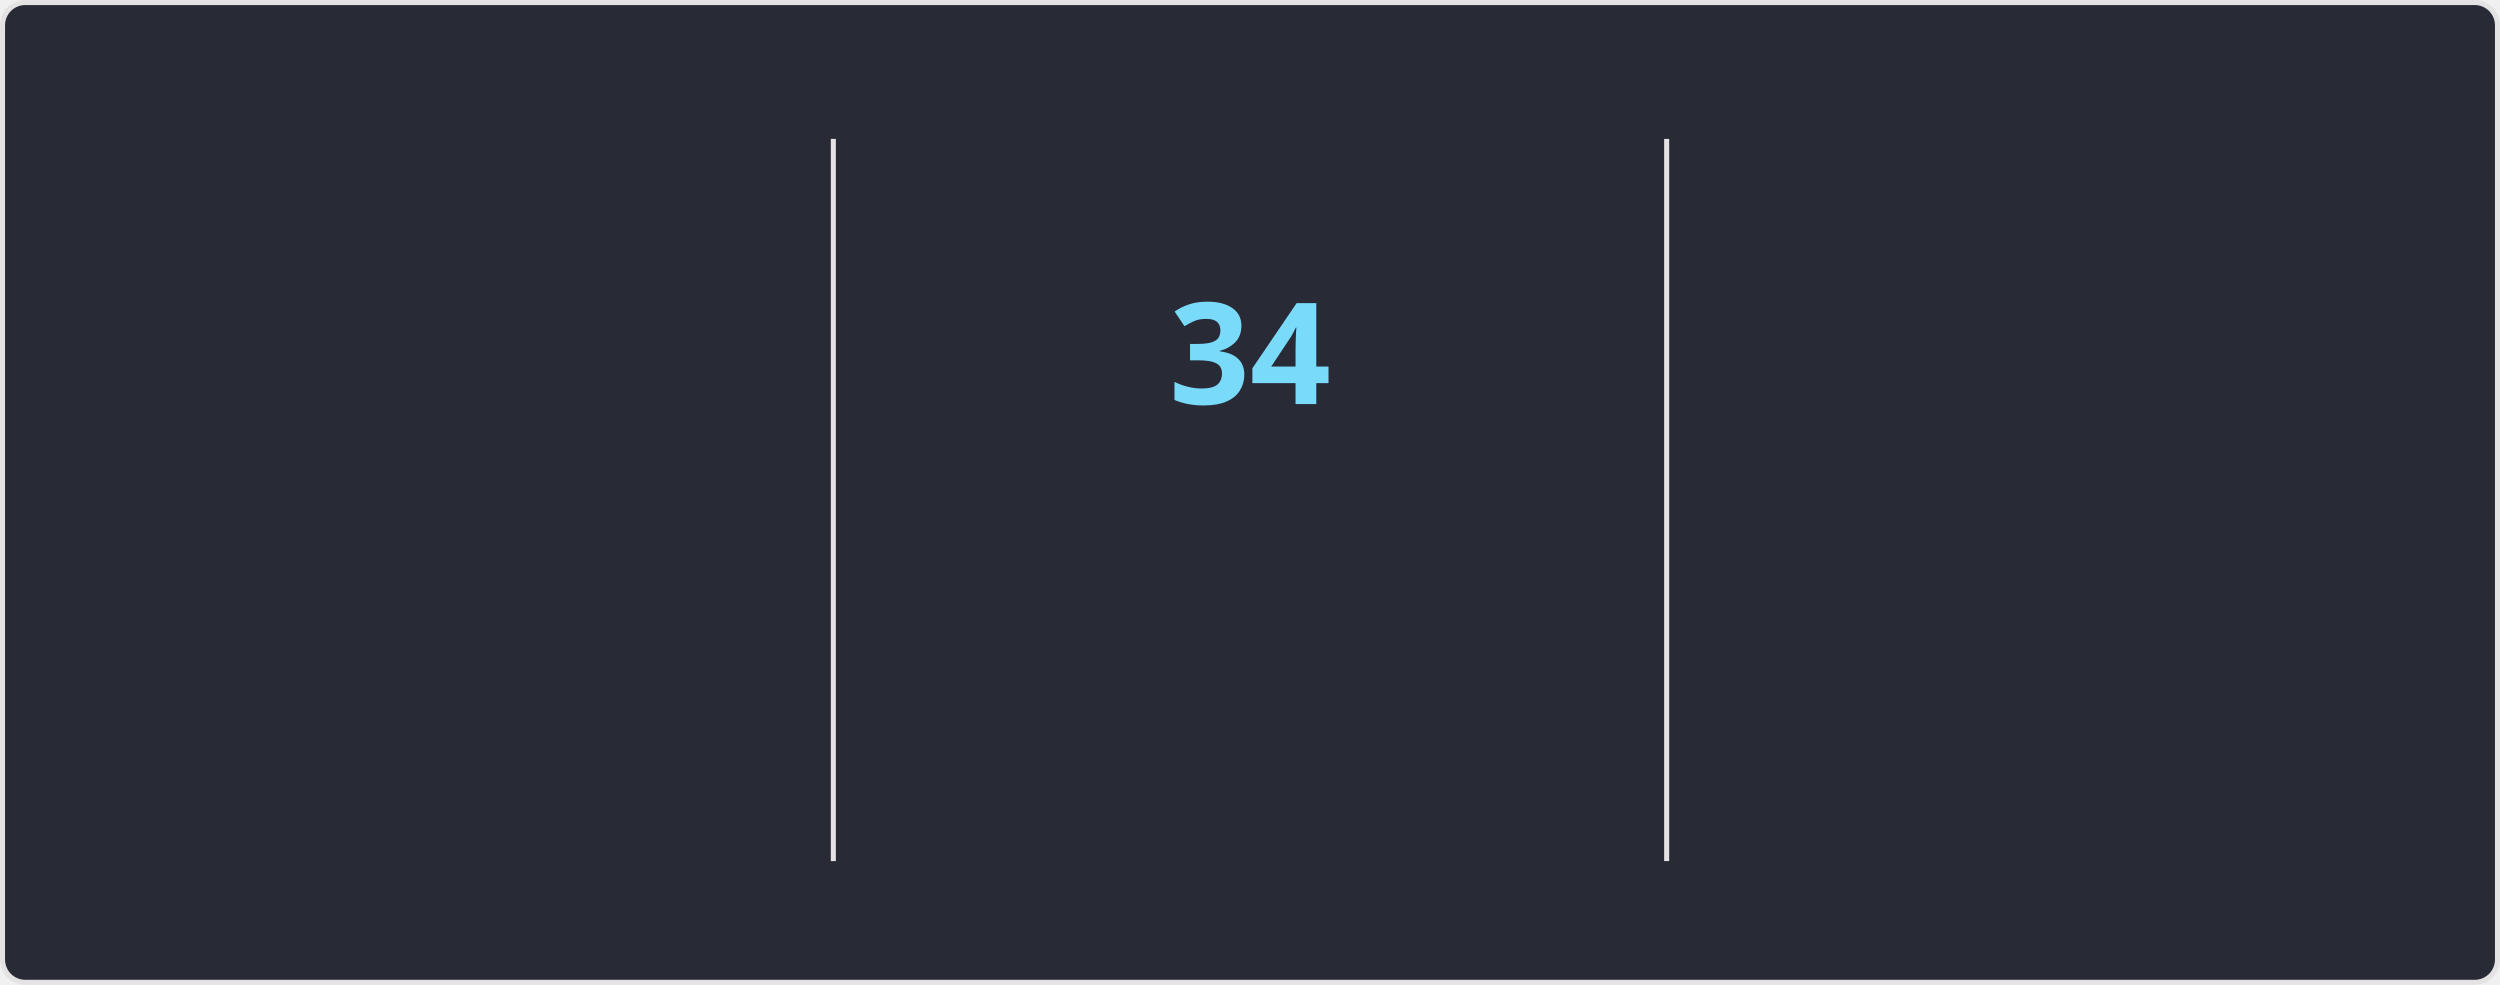
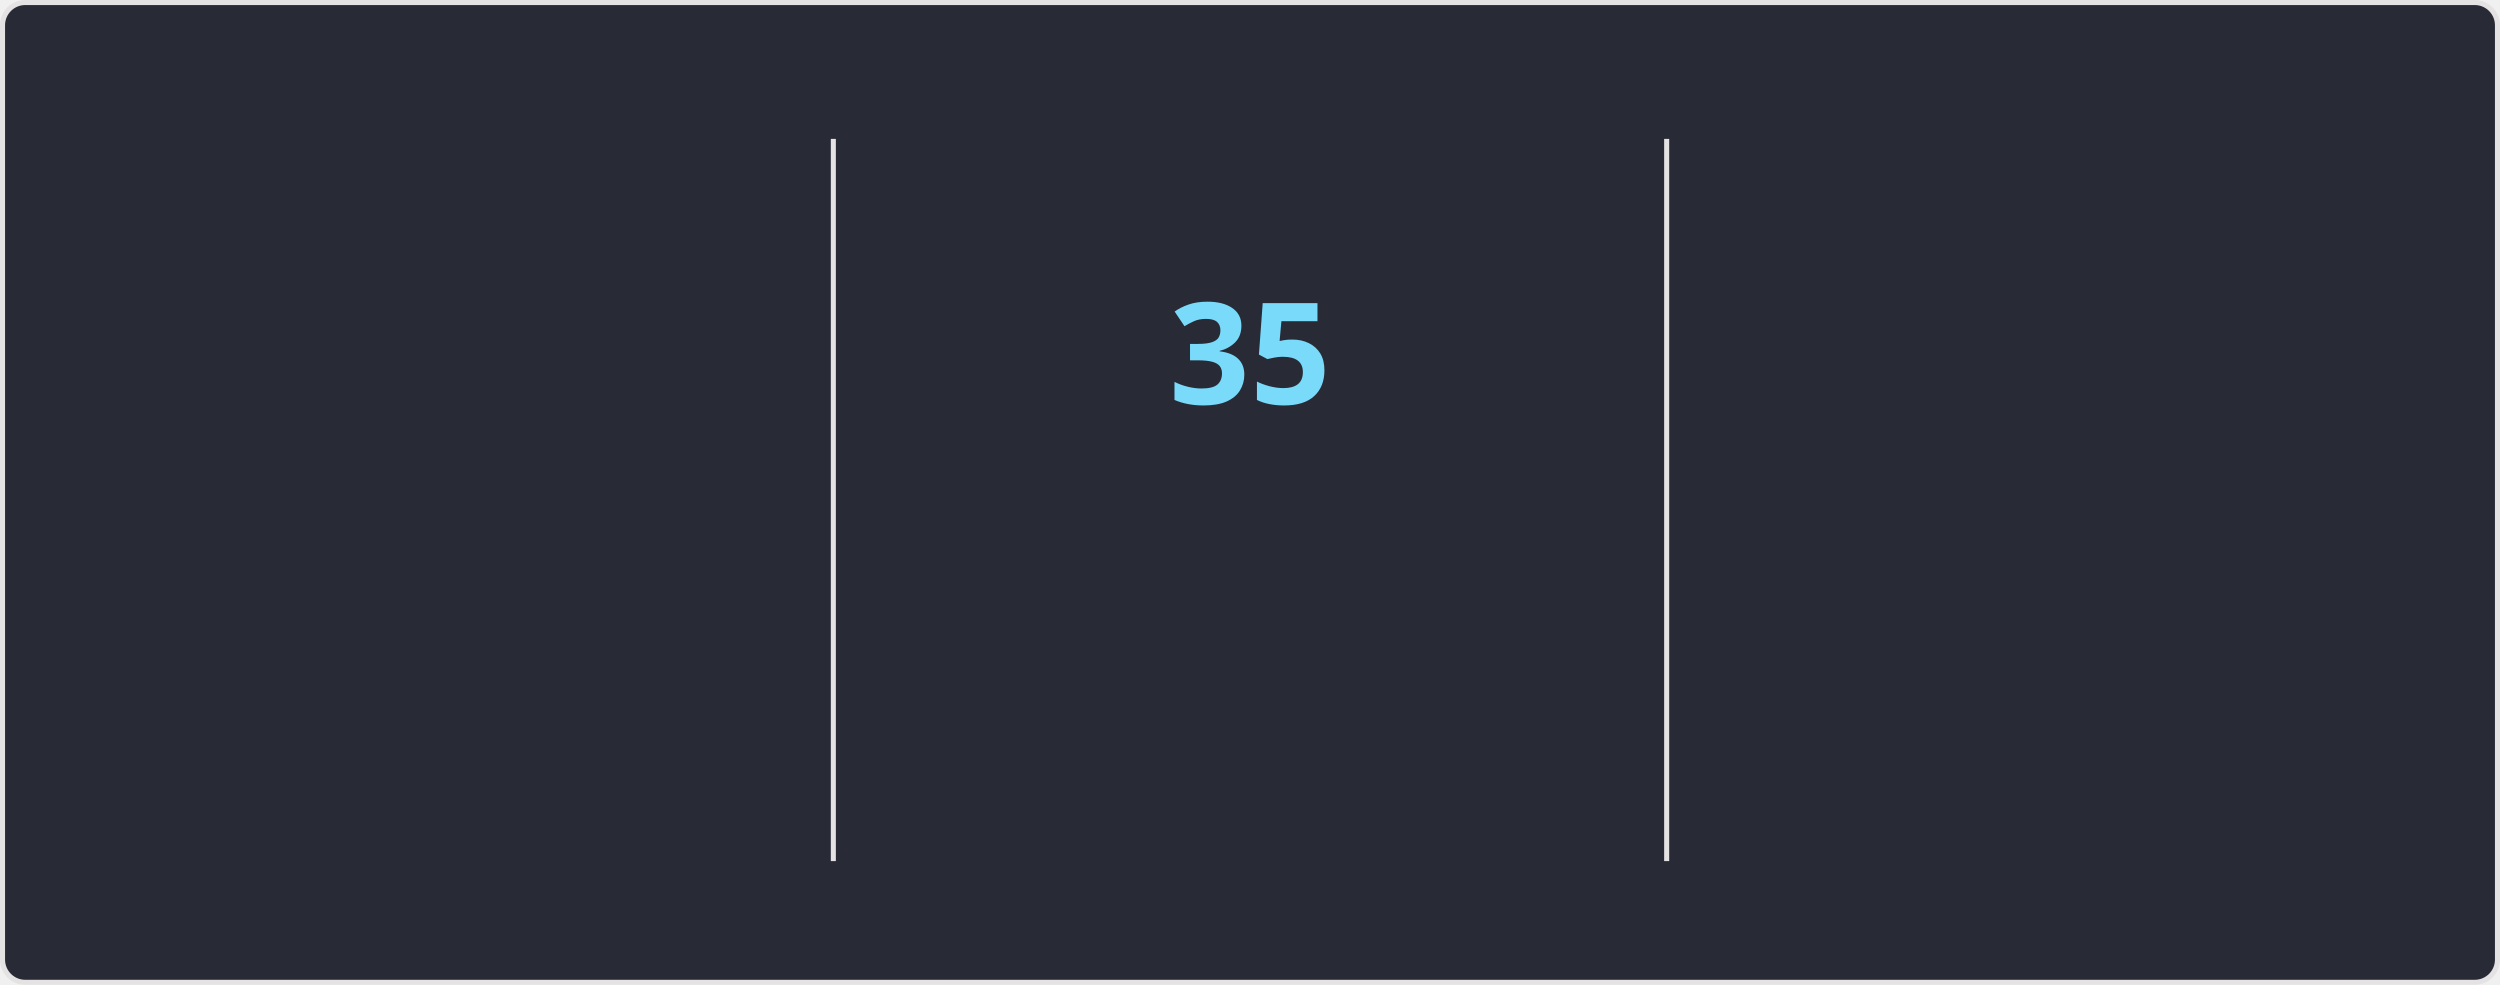
<svg xmlns="http://www.w3.org/2000/svg" style="isolation: isolate" viewBox="0 0 495 195" width="495px" height="195px" direction="ltr">
  <style>
    @keyframes currstreak {
      0% { font-size: 3px; opacity: 0.2; }
      80% { font-size: 34px; opacity: 1; }
      100% { font-size: 28px; opacity: 1; }
    }
    @keyframes fadein {
      0% { opacity: 0; }
      100% { opacity: 1; }
    }
    .big-number {
      font-family: "Segoe UI", Ubuntu, sans-serif;
      font-weight: 700;
      font-size: 28px;
      fill: #ff6e96;
    }
    .label {
      font-family: "Segoe UI", Ubuntu, sans-serif;
      font-weight: 400;
      font-size: 14px;
      fill: #ff6e96;
    }
    .range-text {
      font-family: "Segoe UI", Ubuntu, sans-serif;
      font-weight: 400;
      font-size: 12px;
      fill: #f8f8f2;
    }
    .current-streak-num {
      font-family: "Segoe UI", Ubuntu, sans-serif;
      font-weight: 700;
      font-size: 28px;
      fill: #79dafa;
    }</style>
  <defs>
    <clipPath id="outer_rectangle">
      <rect width="495" height="195" rx="4.5" />
    </clipPath>
    <mask id="mask_out_ring_behind_fire">
      <rect width="495" height="195" fill="white" />
      <ellipse id="mask-ellipse" cx="247.5" cy="32" rx="13" ry="18" fill="black" />
    </mask>
  </defs>
  <g clip-path="url(#outer_rectangle)">
    <g style="isolation: isolate">
      <rect fill="#282a36" rx="4.5" x="0.5" y="0.5" width="494" height="194" stroke="#e4e2e2" />
    </g>
    <g style="isolation: isolate">
      <line x1="165" y1="28" x2="165" y2="170" vector-effect="non-scaling-stroke" stroke-width="1" stroke="#e4e2e2" stroke-linejoin="miter" stroke-linecap="square" stroke-miterlimit="3" />
      <line x1="330" y1="28" x2="330" y2="170" vector-effect="non-scaling-stroke" stroke-width="1" stroke="#e4e2e2" stroke-linejoin="miter" stroke-linecap="square" stroke-miterlimit="3" />
    </g>
    <g style="isolation: isolate">
      <g transform="translate(82.5, 48)">
        <text x="0" y="32" stroke-width="0" text-anchor="middle" class="big-number" style="opacity: 0; animation: fadein 0.5s linear forwards 0.6s">
-             4.0K
+             4.1K
          </text>
      </g>
      <g transform="translate(82.5, 84)">
        <text x="0" y="32" stroke-width="0" text-anchor="middle" class="label" style="opacity: 0; animation: fadein 0.5s linear forwards 0.7s">
            Total Contributions
          </text>
      </g>
      <g transform="translate(82.5, 114)">
        <text x="0" y="32" stroke-width="0" text-anchor="middle" class="range-text" style="opacity: 0; animation: fadein 0.5s linear forwards 0.8s">
            Oct 19 - Present
          </text>
      </g>
    </g>
    <g style="isolation: isolate">
      <g mask="url(#mask_out_ring_behind_fire)">
        <circle cx="247.5" cy="71" r="40" fill="none" stroke="#ff6e96" stroke-width="5" style="opacity: 0; animation: fadein 0.5s linear forwards 0.4s" />
      </g>
      <g transform="translate(247.5, 19.5)" stroke-opacity="0" style="opacity: 0; animation: fadein 0.5s linear forwards 0.6s">
        <path d="M -12 -0.5 L 15 -0.5 L 15 23.5 L -12 23.5 L -12 -0.5 Z" fill="none" />
        <path d="M 1.5 0.67 C 1.5 0.67 2.24 3.32 2.24 5.47 C 2.24 7.53 0.89 9.2 -1.17 9.2 C -3.23 9.2 -4.79 7.53 -4.79 5.47 L -4.76 5.11 C -6.78 7.51 -8 10.62 -8 13.99 C -8 18.41 -4.42 22 0 22 C 4.42 22 8 18.41 8 13.99 C 8 8.6 5.41 3.79 1.5 0.67 Z M -0.29 19 C -2.07 19 -3.51 17.6 -3.51 15.86 C -3.51 14.24 -2.46 13.1 -0.7 12.74 C 1.07 12.38 2.9 11.53 3.92 10.16 C 4.31 11.45 4.51 12.81 4.51 14.2 C 4.51 16.85 2.36 19 -0.29 19 Z" fill="#ff6e96" stroke-opacity="0" />
      </g>
      <g transform="translate(247.5, 48)">
        <text x="0" y="32" stroke-width="0" text-anchor="middle" class="current-streak-num" style="animation: currstreak 0.6s linear forwards">
-             34
+             35
          </text>
      </g>
      <g transform="translate(247.5, 108)">
        <text x="0" y="32" stroke-width="0" text-anchor="middle" class="label" style="opacity: 0; animation: fadein 0.5s linear forwards 0.9s">
            Current Streak
          </text>
      </g>
      <g transform="translate(247.5, 145)">
        <text x="0" y="21" stroke-width="0" text-anchor="middle" class="range-text" style="opacity: 0; animation: fadein 0.5s linear forwards 0.9s">
-             Sep 16 - Oct 19
+             Sep 16 - Oct 20
          </text>
      </g>
    </g>
    <g style="isolation: isolate">
      <g transform="translate(412.5, 48)">
        <text x="0" y="32" stroke-width="0" text-anchor="middle" class="big-number" style="opacity: 0; animation: fadein 0.5s linear forwards 1.2s">
            35
          </text>
      </g>
      <g transform="translate(412.5, 84)">
        <text x="0" y="32" stroke-width="0" text-anchor="middle" class="label" style="opacity: 0; animation: fadein 0.5s linear forwards 1.3s">
            Longest Streak
          </text>
      </g>
      <g transform="translate(412.5, 114)">
        <text x="0" y="32" stroke-width="0" text-anchor="middle" class="range-text" style="opacity: 0; animation: fadein 0.5s linear forwards 1.4s">
            Jul 19 - Aug 22
          </text>
      </g>
    </g>
  </g>
</svg>
